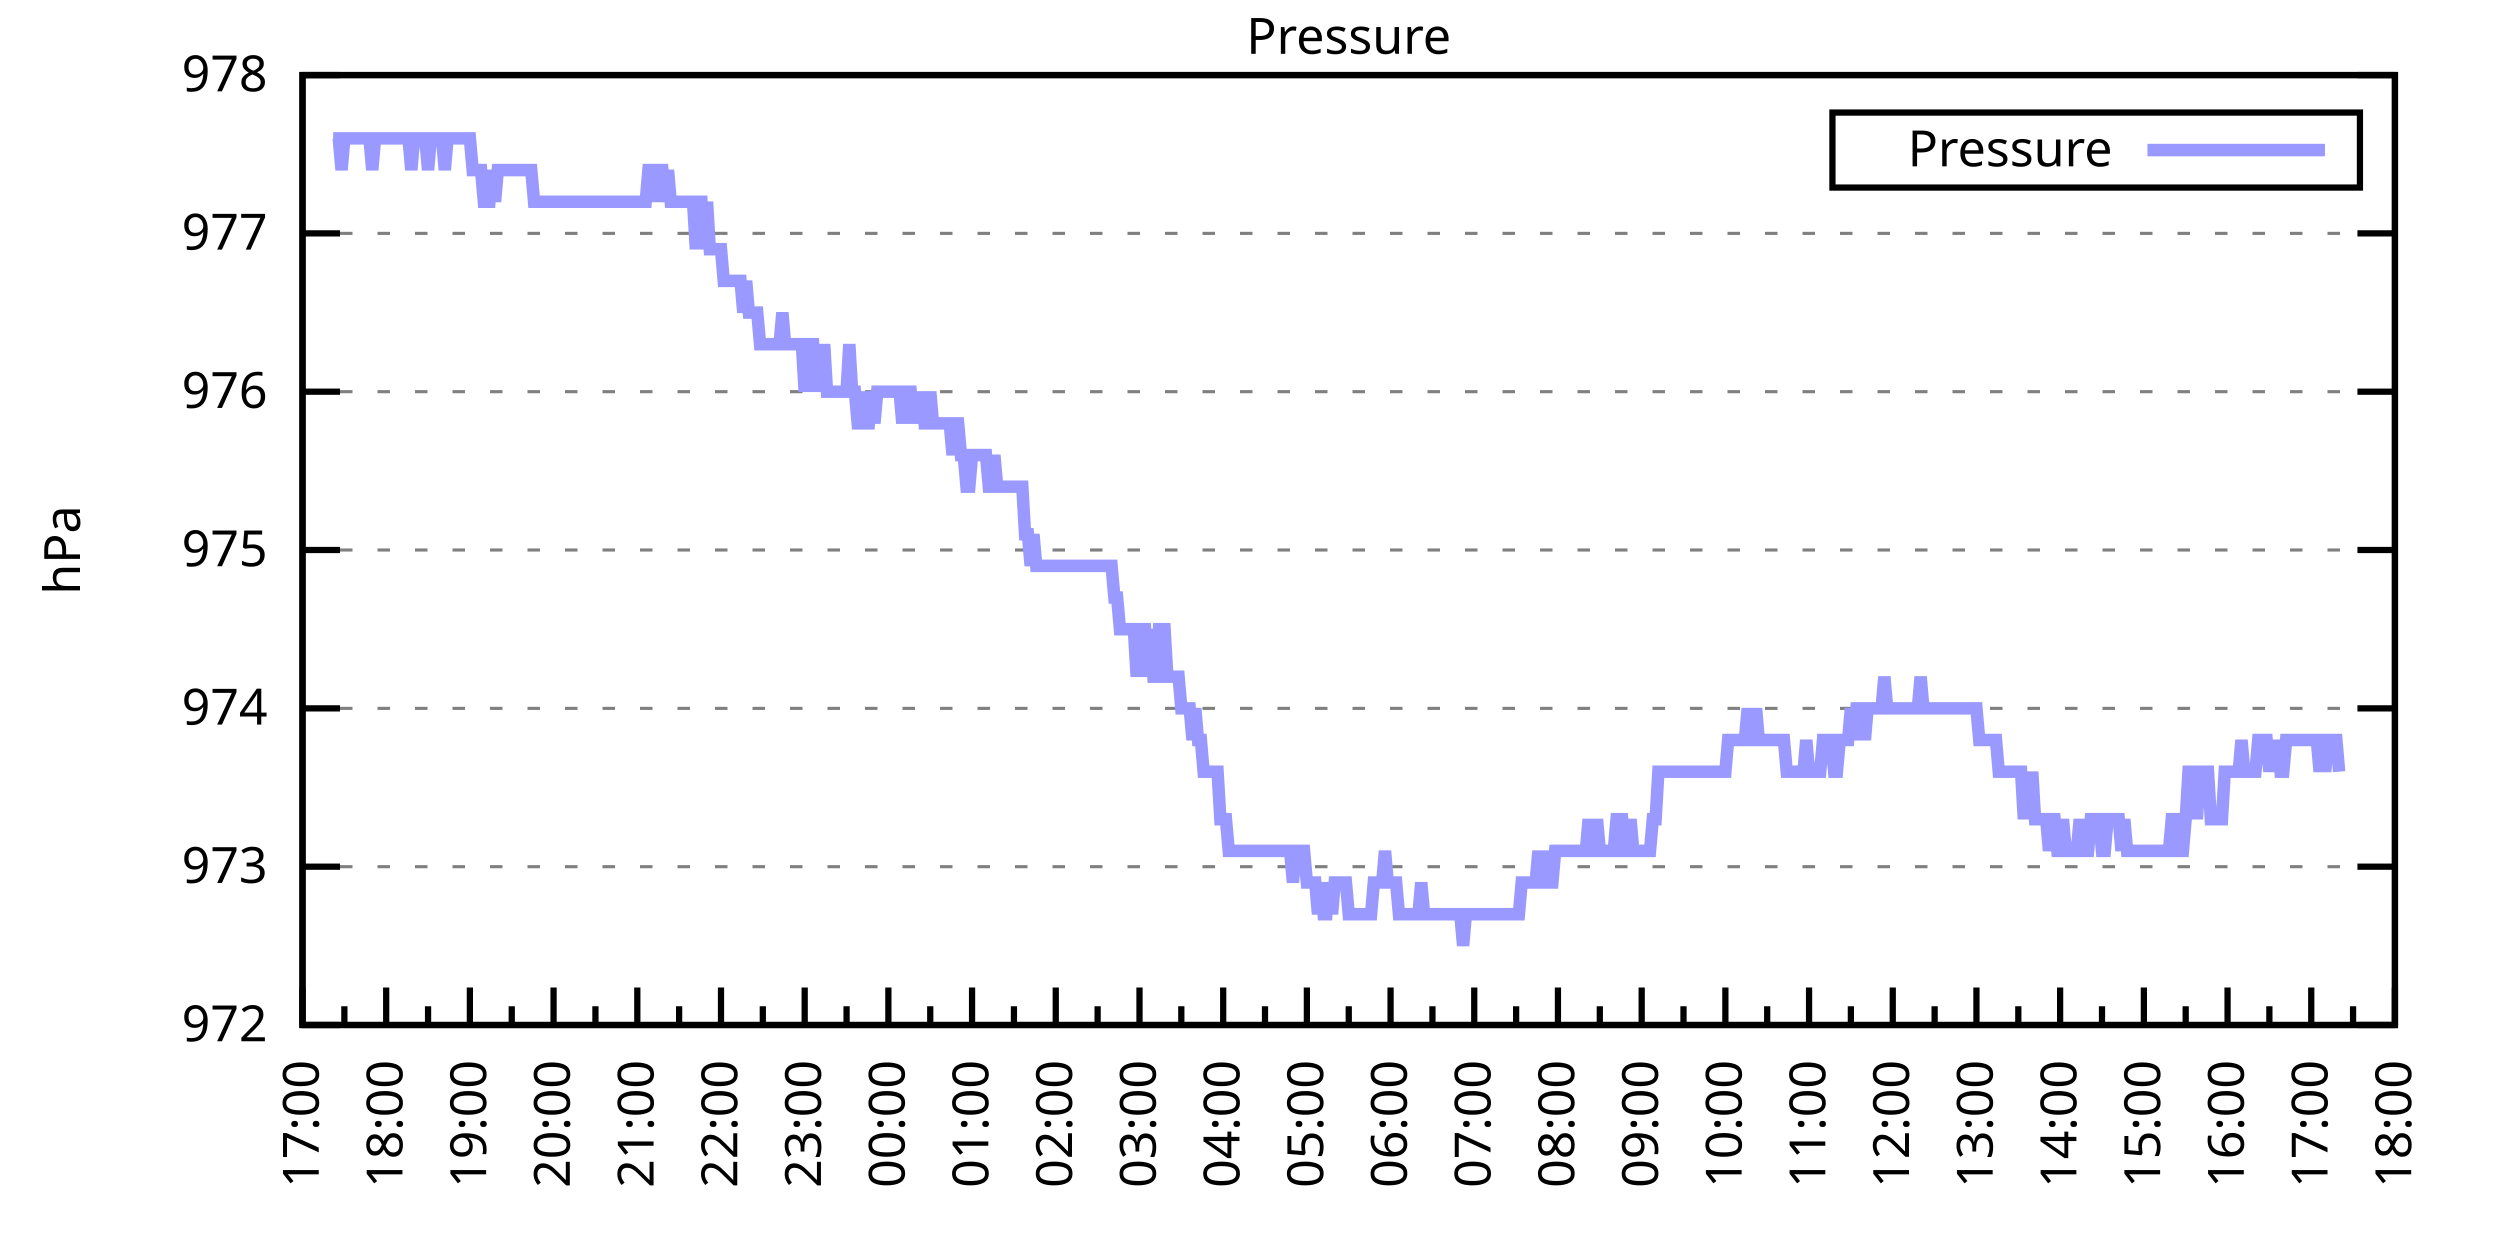
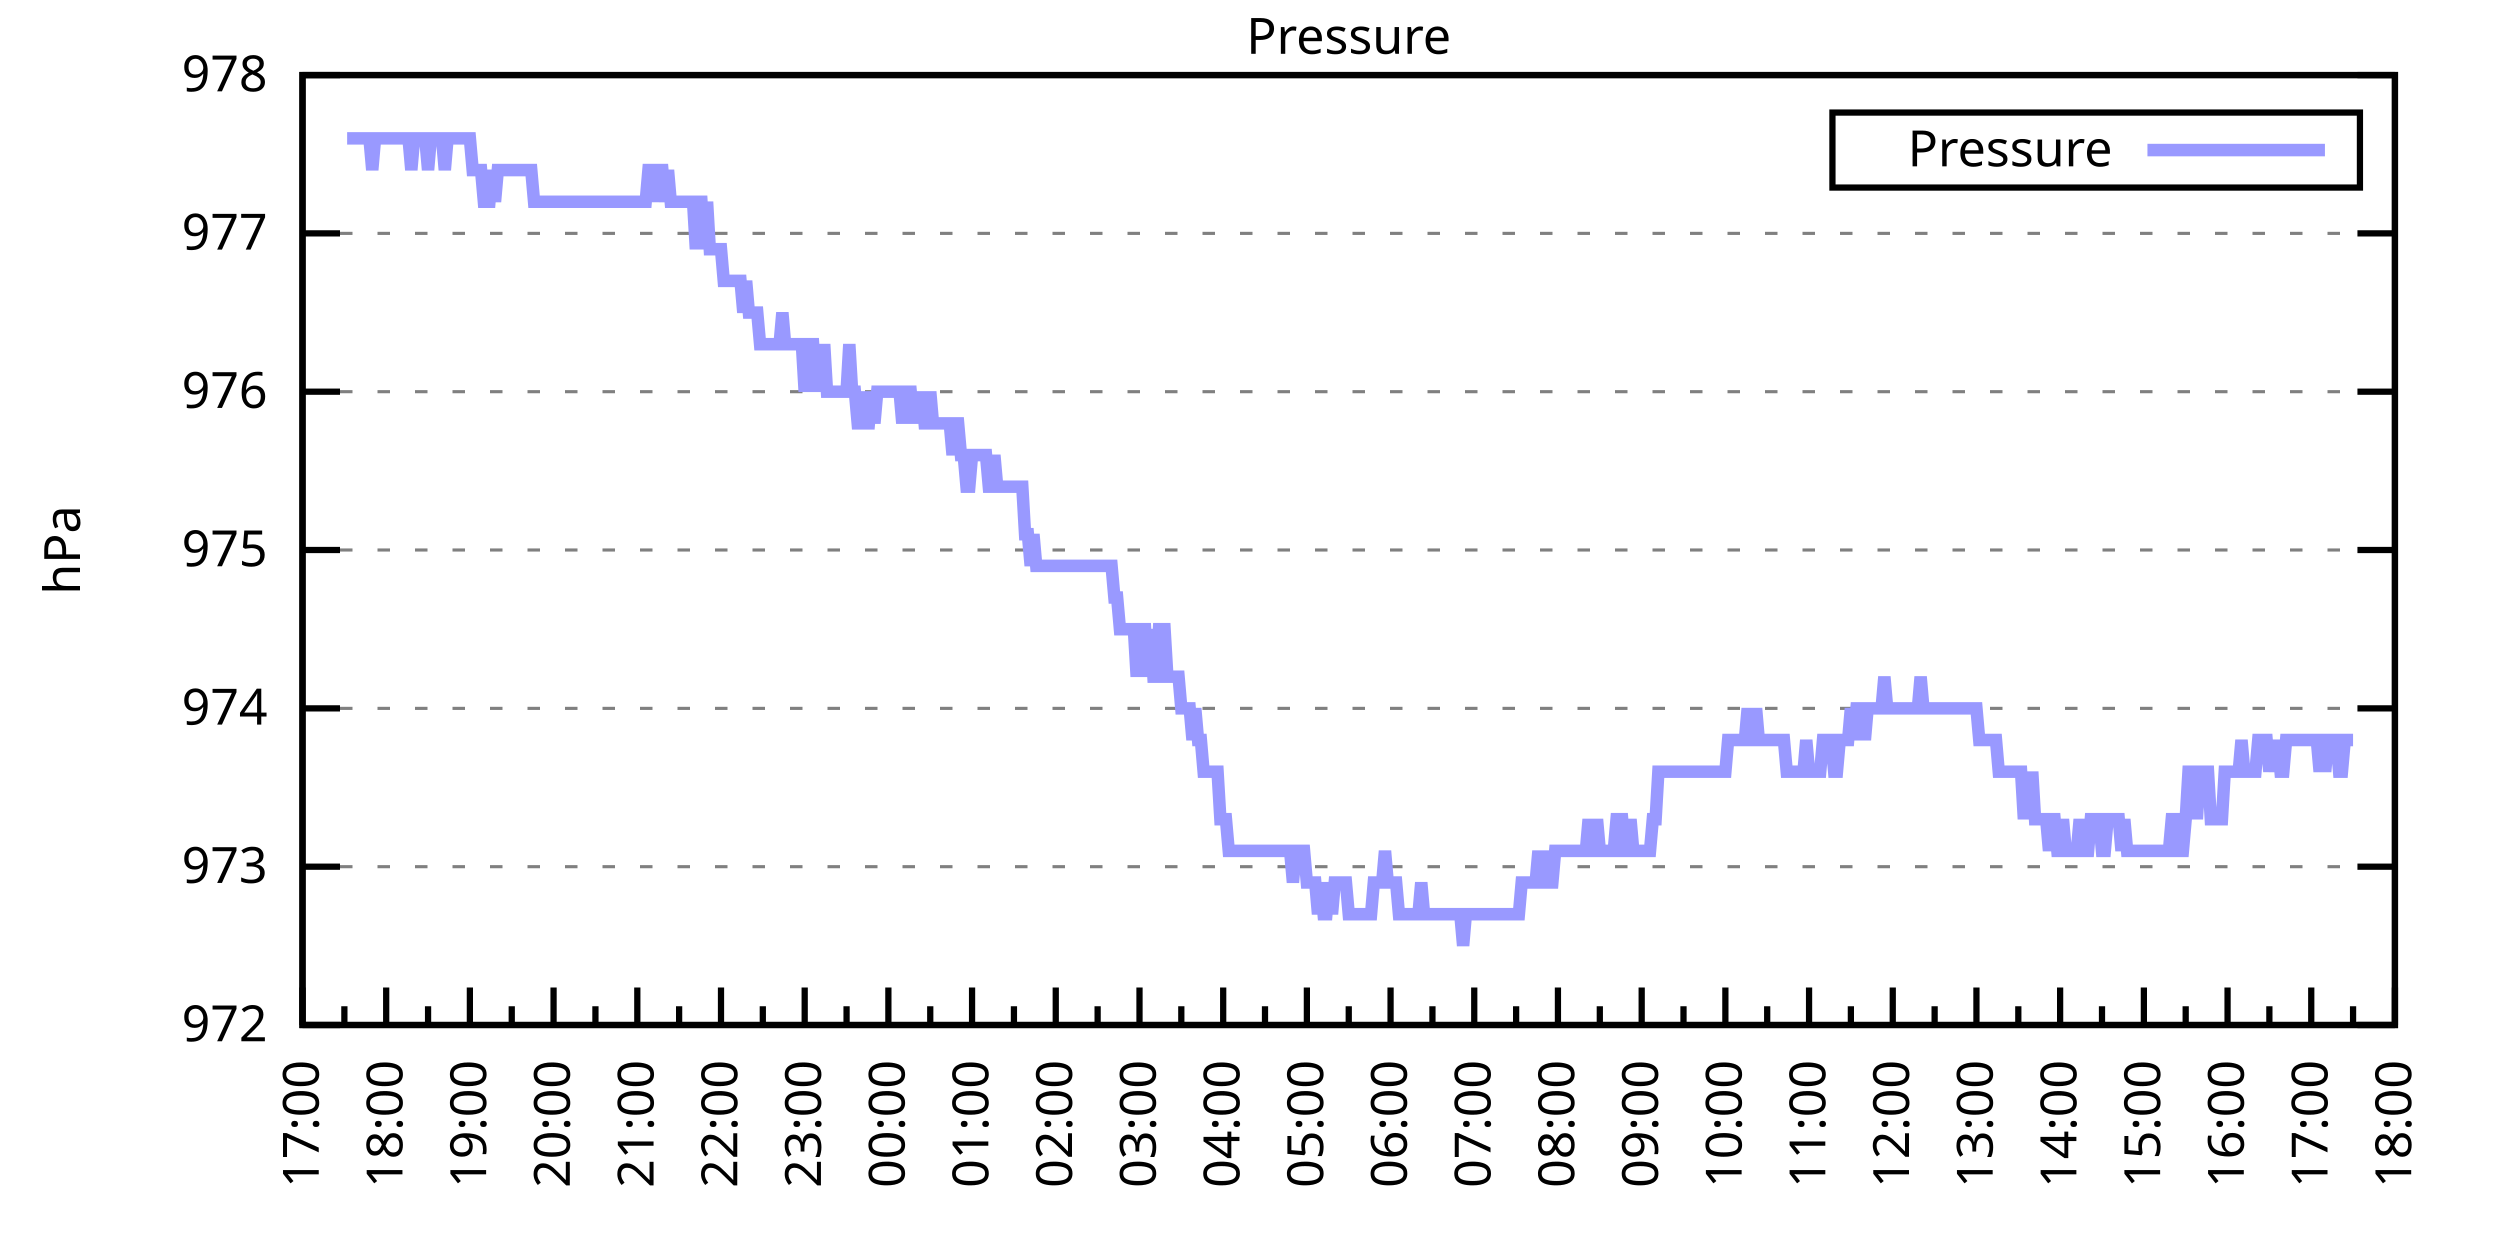
<svg xmlns="http://www.w3.org/2000/svg" xmlns:xlink="http://www.w3.org/1999/xlink" width="400" height="200" viewBox="0 0 400 200">
  <g id="gnuplot_canvas">
    <rect x="0" y="0" width="400" height="200" fill="none" />
    <defs>
      <circle id="gpDot" r="0.5" stroke-width="0.5" stroke="currentColor" />
      <path id="gpPt0" stroke-width="0.333" stroke="currentColor" d="M-1,0 h2 M0,-1 v2" />
      <path id="gpPt1" stroke-width="0.333" stroke="currentColor" d="M-1,-1 L1,1 M1,-1 L-1,1" />
      <path id="gpPt2" stroke-width="0.333" stroke="currentColor" d="M-1,0 L1,0 M0,-1 L0,1 M-1,-1 L1,1 M-1,1 L1,-1" />
      <rect id="gpPt3" stroke-width="0.333" stroke="currentColor" x="-1" y="-1" width="2" height="2" />
      <rect id="gpPt4" stroke-width="0.333" stroke="currentColor" fill="currentColor" x="-1" y="-1" width="2" height="2" />
      <circle id="gpPt5" stroke-width="0.333" stroke="currentColor" cx="0" cy="0" r="1" />
      <use xlink:href="#gpPt5" id="gpPt6" fill="currentColor" stroke="none" />
      <path id="gpPt7" stroke-width="0.333" stroke="currentColor" d="M0,-1.33 L-1.33,0.67 L1.33,0.67 z" />
      <use xlink:href="#gpPt7" id="gpPt8" fill="currentColor" stroke="none" />
      <use xlink:href="#gpPt7" id="gpPt9" stroke="currentColor" transform="rotate(180)" />
      <use xlink:href="#gpPt9" id="gpPt10" fill="currentColor" stroke="none" />
      <use xlink:href="#gpPt3" id="gpPt11" stroke="currentColor" transform="rotate(45)" />
      <use xlink:href="#gpPt11" id="gpPt12" fill="currentColor" stroke="none" />
      <path id="gpPt13" stroke-width="0.333" stroke="currentColor" d="M0,1.330 L1.265,0.411 L0.782,-1.067 L-0.782,-1.076 L-1.265,0.411 z" />
      <use xlink:href="#gpPt13" id="gpPt14" fill="currentColor" stroke="none" />
      <filter id="textbox" filterUnits="objectBoundingBox" x="0" y="0" height="1" width="1">
        <feFlood flood-color="white" flood-opacity="1" result="bgnd" />
        <feComposite in="SourceGraphic" in2="bgnd" operator="atop" />
      </filter>
      <filter id="greybox" filterUnits="objectBoundingBox" x="0" y="0" height="1" width="1">
        <feFlood flood-color="lightgrey" flood-opacity="1" result="grey" />
        <feComposite in="SourceGraphic" in2="grey" operator="atop" />
      </filter>
    </defs>
    <g fill="none" color="white" stroke="currentColor" stroke-width="1.00" stroke-linecap="butt" stroke-linejoin="miter">
</g>
    <g fill="none" color="black" stroke="currentColor" stroke-width="1.00" stroke-linecap="butt" stroke-linejoin="miter">
      <g stroke="none" shape-rendering="crispEdges">
        <polygon fill="rgb(255, 255, 255)" points="48.40,164.00 383.18,164.00 383.18,12.02 48.40,12.02 " />
      </g>
    </g>
    <g fill="none" color="black" stroke="currentColor" stroke-width="1.00" stroke-linecap="butt" stroke-linejoin="miter">
</g>
    <g fill="none" color="black" stroke="black" stroke-width="0.50" stroke-linecap="butt" stroke-linejoin="miter">
</g>
    <g fill="none" color="gray" stroke="currentColor" stroke-width="0.50" stroke-linecap="butt" stroke-linejoin="miter">
      <path stroke="gray" stroke-dasharray="2,4" class="gridline" d="M48.40,164.00 L383.19,164.00  " />
    </g>
    <g fill="none" color="gray" stroke="gray" stroke-width="1.00" stroke-linecap="butt" stroke-linejoin="miter">
</g>
    <g fill="none" color="black" stroke="currentColor" stroke-width="1.00" stroke-linecap="butt" stroke-linejoin="miter">
      <path stroke="black" d="M48.40,164.00 L54.40,164.00 M383.19,164.00 L377.19,164.00  " />
      <g transform="translate(42.80,166.60)" stroke="none" fill="black" font-family="Sans" font-size="8.00" text-anchor="end">
        <text>
          <tspan font-family="Sans"> 972</tspan>
        </text>
      </g>
    </g>
    <g fill="none" color="black" stroke="currentColor" stroke-width="1.00" stroke-linecap="butt" stroke-linejoin="miter">
</g>
    <g fill="none" color="black" stroke="black" stroke-width="0.50" stroke-linecap="butt" stroke-linejoin="miter">
</g>
    <g fill="none" color="gray" stroke="currentColor" stroke-width="0.50" stroke-linecap="butt" stroke-linejoin="miter">
      <path stroke="gray" stroke-dasharray="2,4" class="gridline" d="M48.40,138.67 L383.19,138.67  " />
    </g>
    <g fill="none" color="gray" stroke="gray" stroke-width="1.00" stroke-linecap="butt" stroke-linejoin="miter">
</g>
    <g fill="none" color="black" stroke="currentColor" stroke-width="1.00" stroke-linecap="butt" stroke-linejoin="miter">
      <path stroke="black" d="M48.40,138.67 L54.40,138.67 M383.19,138.67 L377.19,138.67  " />
      <g transform="translate(42.80,141.27)" stroke="none" fill="black" font-family="Sans" font-size="8.00" text-anchor="end">
        <text>
          <tspan font-family="Sans"> 973</tspan>
        </text>
      </g>
    </g>
    <g fill="none" color="black" stroke="currentColor" stroke-width="1.00" stroke-linecap="butt" stroke-linejoin="miter">
</g>
    <g fill="none" color="black" stroke="black" stroke-width="0.50" stroke-linecap="butt" stroke-linejoin="miter">
</g>
    <g fill="none" color="gray" stroke="currentColor" stroke-width="0.50" stroke-linecap="butt" stroke-linejoin="miter">
      <path stroke="gray" stroke-dasharray="2,4" class="gridline" d="M48.40,113.34 L383.19,113.34  " />
    </g>
    <g fill="none" color="gray" stroke="gray" stroke-width="1.00" stroke-linecap="butt" stroke-linejoin="miter">
</g>
    <g fill="none" color="black" stroke="currentColor" stroke-width="1.00" stroke-linecap="butt" stroke-linejoin="miter">
      <path stroke="black" d="M48.40,113.34 L54.40,113.34 M383.19,113.34 L377.19,113.34  " />
      <g transform="translate(42.80,115.94)" stroke="none" fill="black" font-family="Sans" font-size="8.00" text-anchor="end">
        <text>
          <tspan font-family="Sans"> 974</tspan>
        </text>
      </g>
    </g>
    <g fill="none" color="black" stroke="currentColor" stroke-width="1.00" stroke-linecap="butt" stroke-linejoin="miter">
</g>
    <g fill="none" color="black" stroke="black" stroke-width="0.50" stroke-linecap="butt" stroke-linejoin="miter">
</g>
    <g fill="none" color="gray" stroke="currentColor" stroke-width="0.50" stroke-linecap="butt" stroke-linejoin="miter">
      <path stroke="gray" stroke-dasharray="2,4" class="gridline" d="M48.40,88.00 L383.19,88.00  " />
    </g>
    <g fill="none" color="gray" stroke="gray" stroke-width="1.00" stroke-linecap="butt" stroke-linejoin="miter">
</g>
    <g fill="none" color="black" stroke="currentColor" stroke-width="1.00" stroke-linecap="butt" stroke-linejoin="miter">
      <path stroke="black" d="M48.40,88.00 L54.40,88.00 M383.19,88.00 L377.19,88.00  " />
      <g transform="translate(42.80,90.60)" stroke="none" fill="black" font-family="Sans" font-size="8.00" text-anchor="end">
        <text>
          <tspan font-family="Sans"> 975</tspan>
        </text>
      </g>
    </g>
    <g fill="none" color="black" stroke="currentColor" stroke-width="1.00" stroke-linecap="butt" stroke-linejoin="miter">
</g>
    <g fill="none" color="black" stroke="black" stroke-width="0.50" stroke-linecap="butt" stroke-linejoin="miter">
</g>
    <g fill="none" color="gray" stroke="currentColor" stroke-width="0.50" stroke-linecap="butt" stroke-linejoin="miter">
      <path stroke="gray" stroke-dasharray="2,4" class="gridline" d="M48.40,62.67 L383.19,62.67  " />
    </g>
    <g fill="none" color="gray" stroke="gray" stroke-width="1.00" stroke-linecap="butt" stroke-linejoin="miter">
</g>
    <g fill="none" color="black" stroke="currentColor" stroke-width="1.00" stroke-linecap="butt" stroke-linejoin="miter">
      <path stroke="black" d="M48.40,62.67 L54.40,62.67 M383.19,62.67 L377.19,62.67  " />
      <g transform="translate(42.80,65.27)" stroke="none" fill="black" font-family="Sans" font-size="8.00" text-anchor="end">
        <text>
          <tspan font-family="Sans"> 976</tspan>
        </text>
      </g>
    </g>
    <g fill="none" color="black" stroke="currentColor" stroke-width="1.00" stroke-linecap="butt" stroke-linejoin="miter">
</g>
    <g fill="none" color="black" stroke="black" stroke-width="0.50" stroke-linecap="butt" stroke-linejoin="miter">
</g>
    <g fill="none" color="gray" stroke="currentColor" stroke-width="0.50" stroke-linecap="butt" stroke-linejoin="miter">
      <path stroke="gray" stroke-dasharray="2,4" class="gridline" d="M48.40,37.34 L383.19,37.34  " />
    </g>
    <g fill="none" color="gray" stroke="gray" stroke-width="1.00" stroke-linecap="butt" stroke-linejoin="miter">
</g>
    <g fill="none" color="black" stroke="currentColor" stroke-width="1.00" stroke-linecap="butt" stroke-linejoin="miter">
      <path stroke="black" d="M48.40,37.34 L54.40,37.34 M383.19,37.34 L377.19,37.34  " />
      <g transform="translate(42.80,39.94)" stroke="none" fill="black" font-family="Sans" font-size="8.00" text-anchor="end">
        <text>
          <tspan font-family="Sans"> 977</tspan>
        </text>
      </g>
    </g>
    <g fill="none" color="black" stroke="currentColor" stroke-width="1.00" stroke-linecap="butt" stroke-linejoin="miter">
</g>
    <g fill="none" color="black" stroke="black" stroke-width="0.50" stroke-linecap="butt" stroke-linejoin="miter">
</g>
    <g fill="none" color="gray" stroke="currentColor" stroke-width="0.50" stroke-linecap="butt" stroke-linejoin="miter">
      <path stroke="gray" stroke-dasharray="2,4" class="gridline" d="M48.40,12.01 L383.19,12.01  " />
    </g>
    <g fill="none" color="gray" stroke="gray" stroke-width="1.00" stroke-linecap="butt" stroke-linejoin="miter">
</g>
    <g fill="none" color="black" stroke="currentColor" stroke-width="1.00" stroke-linecap="butt" stroke-linejoin="miter">
      <path stroke="black" d="M48.40,12.01 L54.40,12.01 M383.19,12.01 L377.19,12.01  " />
      <g transform="translate(42.80,14.61)" stroke="none" fill="black" font-family="Sans" font-size="8.00" text-anchor="end">
        <text>
          <tspan font-family="Sans"> 978</tspan>
        </text>
      </g>
    </g>
    <g fill="none" color="black" stroke="currentColor" stroke-width="1.00" stroke-linecap="butt" stroke-linejoin="miter">
      <path stroke="black" d="M48.40,164.00 L48.40,158.00  " />
      <g transform="translate(51.00,169.60) rotate(270)" stroke="none" fill="black" font-family="Sans" font-size="8.00" text-anchor="end">
        <text>
          <tspan font-family="Sans">17:00</tspan>
        </text>
      </g>
    </g>
    <g fill="none" color="black" stroke="currentColor" stroke-width="1.00" stroke-linecap="butt" stroke-linejoin="miter">
      <path stroke="black" d="M55.10,164.00 L55.10,161.00 M61.79,164.00 L61.79,158.00  " />
      <g transform="translate(64.39,169.60) rotate(270)" stroke="none" fill="black" font-family="Sans" font-size="8.00" text-anchor="end">
        <text>
          <tspan font-family="Sans">18:00</tspan>
        </text>
      </g>
    </g>
    <g fill="none" color="black" stroke="currentColor" stroke-width="1.00" stroke-linecap="butt" stroke-linejoin="miter">
      <path stroke="black" d="M68.49,164.00 L68.49,161.00 M75.18,164.00 L75.18,158.00  " />
      <g transform="translate(77.78,169.60) rotate(270)" stroke="none" fill="black" font-family="Sans" font-size="8.00" text-anchor="end">
        <text>
          <tspan font-family="Sans">19:00</tspan>
        </text>
      </g>
    </g>
    <g fill="none" color="black" stroke="currentColor" stroke-width="1.00" stroke-linecap="butt" stroke-linejoin="miter">
      <path stroke="black" d="M81.88,164.00 L81.88,161.00 M88.57,164.00 L88.57,158.00  " />
      <g transform="translate(91.17,169.60) rotate(270)" stroke="none" fill="black" font-family="Sans" font-size="8.00" text-anchor="end">
        <text>
          <tspan font-family="Sans">20:00</tspan>
        </text>
      </g>
    </g>
    <g fill="none" color="black" stroke="currentColor" stroke-width="1.00" stroke-linecap="butt" stroke-linejoin="miter">
      <path stroke="black" d="M95.27,164.00 L95.27,161.00 M101.97,164.00 L101.97,158.00  " />
      <g transform="translate(104.57,169.60) rotate(270)" stroke="none" fill="black" font-family="Sans" font-size="8.00" text-anchor="end">
        <text>
          <tspan font-family="Sans">21:00</tspan>
        </text>
      </g>
    </g>
    <g fill="none" color="black" stroke="currentColor" stroke-width="1.00" stroke-linecap="butt" stroke-linejoin="miter">
      <path stroke="black" d="M108.66,164.00 L108.66,161.00 M115.36,164.00 L115.36,158.00  " />
      <g transform="translate(117.96,169.60) rotate(270)" stroke="none" fill="black" font-family="Sans" font-size="8.00" text-anchor="end">
        <text>
          <tspan font-family="Sans">22:00</tspan>
        </text>
      </g>
    </g>
    <g fill="none" color="black" stroke="currentColor" stroke-width="1.00" stroke-linecap="butt" stroke-linejoin="miter">
      <path stroke="black" d="M122.05,164.00 L122.05,161.00 M128.75,164.00 L128.75,158.00  " />
      <g transform="translate(131.35,169.60) rotate(270)" stroke="none" fill="black" font-family="Sans" font-size="8.00" text-anchor="end">
        <text>
          <tspan font-family="Sans">23:00</tspan>
        </text>
      </g>
    </g>
    <g fill="none" color="black" stroke="currentColor" stroke-width="1.00" stroke-linecap="butt" stroke-linejoin="miter">
      <path stroke="black" d="M135.45,164.00 L135.45,161.00 M142.14,164.00 L142.14,158.00  " />
      <g transform="translate(144.74,169.60) rotate(270)" stroke="none" fill="black" font-family="Sans" font-size="8.00" text-anchor="end">
        <text>
          <tspan font-family="Sans">00:00</tspan>
        </text>
      </g>
    </g>
    <g fill="none" color="black" stroke="currentColor" stroke-width="1.00" stroke-linecap="butt" stroke-linejoin="miter">
      <path stroke="black" d="M148.84,164.00 L148.84,161.00 M155.53,164.00 L155.53,158.00  " />
      <g transform="translate(158.13,169.60) rotate(270)" stroke="none" fill="black" font-family="Sans" font-size="8.00" text-anchor="end">
        <text>
          <tspan font-family="Sans">01:00</tspan>
        </text>
      </g>
    </g>
    <g fill="none" color="black" stroke="currentColor" stroke-width="1.00" stroke-linecap="butt" stroke-linejoin="miter">
      <path stroke="black" d="M162.23,164.00 L162.23,161.00 M168.92,164.00 L168.92,158.00  " />
      <g transform="translate(171.52,169.60) rotate(270)" stroke="none" fill="black" font-family="Sans" font-size="8.00" text-anchor="end">
        <text>
          <tspan font-family="Sans">02:00</tspan>
        </text>
      </g>
    </g>
    <g fill="none" color="black" stroke="currentColor" stroke-width="1.00" stroke-linecap="butt" stroke-linejoin="miter">
      <path stroke="black" d="M175.62,164.00 L175.62,161.00 M182.32,164.00 L182.32,158.00  " />
      <g transform="translate(184.92,169.60) rotate(270)" stroke="none" fill="black" font-family="Sans" font-size="8.00" text-anchor="end">
        <text>
          <tspan font-family="Sans">03:00</tspan>
        </text>
      </g>
    </g>
    <g fill="none" color="black" stroke="currentColor" stroke-width="1.00" stroke-linecap="butt" stroke-linejoin="miter">
      <path stroke="black" d="M189.01,164.00 L189.01,161.00 M195.71,164.00 L195.71,158.00  " />
      <g transform="translate(198.31,169.60) rotate(270)" stroke="none" fill="black" font-family="Sans" font-size="8.00" text-anchor="end">
        <text>
          <tspan font-family="Sans">04:00</tspan>
        </text>
      </g>
    </g>
    <g fill="none" color="black" stroke="currentColor" stroke-width="1.00" stroke-linecap="butt" stroke-linejoin="miter">
      <path stroke="black" d="M202.40,164.00 L202.40,161.00 M209.10,164.00 L209.10,158.00  " />
      <g transform="translate(211.70,169.60) rotate(270)" stroke="none" fill="black" font-family="Sans" font-size="8.00" text-anchor="end">
        <text>
          <tspan font-family="Sans">05:00</tspan>
        </text>
      </g>
    </g>
    <g fill="none" color="black" stroke="currentColor" stroke-width="1.00" stroke-linecap="butt" stroke-linejoin="miter">
      <path stroke="black" d="M215.80,164.00 L215.80,161.00 M222.49,164.00 L222.49,158.00  " />
      <g transform="translate(225.09,169.60) rotate(270)" stroke="none" fill="black" font-family="Sans" font-size="8.00" text-anchor="end">
        <text>
          <tspan font-family="Sans">06:00</tspan>
        </text>
      </g>
    </g>
    <g fill="none" color="black" stroke="currentColor" stroke-width="1.00" stroke-linecap="butt" stroke-linejoin="miter">
      <path stroke="black" d="M229.19,164.00 L229.19,161.00 M235.88,164.00 L235.88,158.00  " />
      <g transform="translate(238.48,169.60) rotate(270)" stroke="none" fill="black" font-family="Sans" font-size="8.00" text-anchor="end">
        <text>
          <tspan font-family="Sans">07:00</tspan>
        </text>
      </g>
    </g>
    <g fill="none" color="black" stroke="currentColor" stroke-width="1.00" stroke-linecap="butt" stroke-linejoin="miter">
      <path stroke="black" d="M242.58,164.00 L242.58,161.00 M249.27,164.00 L249.27,158.00  " />
      <g transform="translate(251.87,169.60) rotate(270)" stroke="none" fill="black" font-family="Sans" font-size="8.00" text-anchor="end">
        <text>
          <tspan font-family="Sans">08:00</tspan>
        </text>
      </g>
    </g>
    <g fill="none" color="black" stroke="currentColor" stroke-width="1.00" stroke-linecap="butt" stroke-linejoin="miter">
      <path stroke="black" d="M255.97,164.00 L255.97,161.00 M262.67,164.00 L262.67,158.00  " />
      <g transform="translate(265.27,169.60) rotate(270)" stroke="none" fill="black" font-family="Sans" font-size="8.00" text-anchor="end">
        <text>
          <tspan font-family="Sans">09:00</tspan>
        </text>
      </g>
    </g>
    <g fill="none" color="black" stroke="currentColor" stroke-width="1.00" stroke-linecap="butt" stroke-linejoin="miter">
      <path stroke="black" d="M269.36,164.00 L269.36,161.00 M276.06,164.00 L276.06,158.00  " />
      <g transform="translate(278.66,169.60) rotate(270)" stroke="none" fill="black" font-family="Sans" font-size="8.00" text-anchor="end">
        <text>
          <tspan font-family="Sans">10:00</tspan>
        </text>
      </g>
    </g>
    <g fill="none" color="black" stroke="currentColor" stroke-width="1.00" stroke-linecap="butt" stroke-linejoin="miter">
      <path stroke="black" d="M282.75,164.00 L282.75,161.00 M289.45,164.00 L289.45,158.00  " />
      <g transform="translate(292.05,169.60) rotate(270)" stroke="none" fill="black" font-family="Sans" font-size="8.00" text-anchor="end">
        <text>
          <tspan font-family="Sans">11:00</tspan>
        </text>
      </g>
    </g>
    <g fill="none" color="black" stroke="currentColor" stroke-width="1.00" stroke-linecap="butt" stroke-linejoin="miter">
      <path stroke="black" d="M296.14,164.00 L296.14,161.00 M302.84,164.00 L302.84,158.00  " />
      <g transform="translate(305.44,169.60) rotate(270)" stroke="none" fill="black" font-family="Sans" font-size="8.00" text-anchor="end">
        <text>
          <tspan font-family="Sans">12:00</tspan>
        </text>
      </g>
    </g>
    <g fill="none" color="black" stroke="currentColor" stroke-width="1.00" stroke-linecap="butt" stroke-linejoin="miter">
      <path stroke="black" d="M309.54,164.00 L309.54,161.00 M316.23,164.00 L316.23,158.00  " />
      <g transform="translate(318.83,169.60) rotate(270)" stroke="none" fill="black" font-family="Sans" font-size="8.00" text-anchor="end">
        <text>
          <tspan font-family="Sans">13:00</tspan>
        </text>
      </g>
    </g>
    <g fill="none" color="black" stroke="currentColor" stroke-width="1.00" stroke-linecap="butt" stroke-linejoin="miter">
      <path stroke="black" d="M322.93,164.00 L322.93,161.00 M329.62,164.00 L329.62,158.00  " />
      <g transform="translate(332.22,169.60) rotate(270)" stroke="none" fill="black" font-family="Sans" font-size="8.00" text-anchor="end">
        <text>
          <tspan font-family="Sans">14:00</tspan>
        </text>
      </g>
    </g>
    <g fill="none" color="black" stroke="currentColor" stroke-width="1.00" stroke-linecap="butt" stroke-linejoin="miter">
      <path stroke="black" d="M336.32,164.00 L336.32,161.00 M343.02,164.00 L343.02,158.00  " />
      <g transform="translate(345.62,169.60) rotate(270)" stroke="none" fill="black" font-family="Sans" font-size="8.00" text-anchor="end">
        <text>
          <tspan font-family="Sans">15:00</tspan>
        </text>
      </g>
    </g>
    <g fill="none" color="black" stroke="currentColor" stroke-width="1.00" stroke-linecap="butt" stroke-linejoin="miter">
      <path stroke="black" d="M349.71,164.00 L349.71,161.00 M356.41,164.00 L356.41,158.00  " />
      <g transform="translate(359.01,169.60) rotate(270)" stroke="none" fill="black" font-family="Sans" font-size="8.00" text-anchor="end">
        <text>
          <tspan font-family="Sans">16:00</tspan>
        </text>
      </g>
    </g>
    <g fill="none" color="black" stroke="currentColor" stroke-width="1.00" stroke-linecap="butt" stroke-linejoin="miter">
      <path stroke="black" d="M363.10,164.00 L363.10,161.00 M369.80,164.00 L369.80,158.00  " />
      <g transform="translate(372.40,169.60) rotate(270)" stroke="none" fill="black" font-family="Sans" font-size="8.00" text-anchor="end">
        <text>
          <tspan font-family="Sans">17:00</tspan>
        </text>
      </g>
    </g>
    <g fill="none" color="black" stroke="currentColor" stroke-width="1.00" stroke-linecap="butt" stroke-linejoin="miter">
      <path stroke="black" d="M376.49,164.00 L376.49,161.00 M383.19,164.00 L383.19,158.00  " />
      <g transform="translate(385.79,169.60) rotate(270)" stroke="none" fill="black" font-family="Sans" font-size="8.00" text-anchor="end">
        <text>
          <tspan font-family="Sans">18:00</tspan>
        </text>
      </g>
    </g>
    <g fill="none" color="black" stroke="currentColor" stroke-width="1.00" stroke-linecap="butt" stroke-linejoin="miter">
</g>
    <g fill="none" color="black" stroke="currentColor" stroke-width="1.00" stroke-linecap="butt" stroke-linejoin="miter">
      <path stroke="black" d="M48.40,12.01 L48.40,164.00 L383.19,164.00 L383.19,12.01 L48.40,12.01 Z  " />
    </g>
    <g fill="none" color="black" stroke="currentColor" stroke-width="1.00" stroke-linecap="butt" stroke-linejoin="miter">
      <g transform="translate(12.80,88.01) rotate(270)" stroke="none" fill="black" font-family="Sans" font-size="8.00" text-anchor="middle">
        <text>
          <tspan font-family="Sans">hPa</tspan>
        </text>
      </g>
    </g>
    <g fill="none" color="black" stroke="currentColor" stroke-width="1.00" stroke-linecap="butt" stroke-linejoin="miter">
</g>
    <g fill="none" color="black" stroke="currentColor" stroke-width="1.00" stroke-linecap="butt" stroke-linejoin="miter">
      <path stroke="black" d="M293.19,30.01 L293.19,18.01 L377.59,18.01 L377.59,30.01 L293.19,30.01 Z  " />
    </g>
    <g id="Pressure_plot_1">
      <g fill="none" color="white" stroke="black" stroke-width="2.00" stroke-linecap="butt" stroke-linejoin="miter">
</g>
      <g fill="none" color="black" stroke="currentColor" stroke-width="2.00" stroke-linecap="butt" stroke-linejoin="miter">
        <g transform="translate(337.99,26.61)" stroke="none" fill="black" font-family="Sans" font-size="8.00" text-anchor="end">
          <text>
            <tspan font-family="Sans">Pressure</tspan>
          </text>
        </g>
      </g>
      <g fill="none" color="black" stroke="currentColor" stroke-width="2.00" stroke-linecap="butt" stroke-linejoin="miter">
-         <path stroke="rgb(153, 153, 255)" d="M343.59,24.01 L371.99,24.01 M53.31,22.14 L53.76,22.14 L54.20,22.14 L54.65,27.21 L55.10,22.14 L55.54,22.14   L55.99,22.14 L56.43,22.14 L56.88,22.14 L57.33,22.14 L57.77,22.14 L58.22,22.14 L58.67,22.14 L59.11,22.14   L59.56,27.21 L60.01,22.14 L60.45,22.14 L60.90,22.14 L61.35,22.14 L61.79,22.14 L62.24,22.14 L62.68,22.14   L63.13,22.14 L63.58,22.14 L64.02,22.14 L64.47,22.14 L64.92,22.14 L65.36,22.14 L65.81,27.21 L66.26,22.14   L66.70,22.14 L67.15,22.14 L67.59,22.14 L68.04,22.14 L68.49,27.21 L68.93,22.14 L69.38,22.14 L69.83,22.14   L70.27,22.14 L70.72,22.14 L71.17,27.21 L71.61,22.14 L72.06,22.14 L72.50,22.14 L72.95,22.14 L73.40,22.14   L73.84,22.14 L74.29,22.14 L74.74,22.14 L75.18,22.14 L75.63,27.21 L76.08,27.21 L76.52,27.21 L76.97,27.21   L77.42,32.28 L77.86,32.28 L78.31,32.28 L78.75,27.21 L79.20,32.28 L79.65,27.21 L80.09,27.21 L80.54,27.21   L80.99,27.21 L81.43,27.21 L81.88,27.21 L82.33,27.21 L82.77,27.21 L83.22,27.21 L83.66,27.21 L84.11,27.21   L84.56,27.21 L85.00,27.21 L85.45,32.28 L85.90,32.28 L86.34,32.28 L86.79,32.28 L87.24,32.28 L87.68,32.28   L88.13,32.28 L88.57,32.28 L89.02,32.28 L89.47,32.28 L89.91,32.28 L90.36,32.28 L90.81,32.28 L91.25,32.28   L91.70,32.28 L92.15,32.28 L92.59,32.28 L93.04,32.28 L93.49,32.28 L93.93,32.28 L94.38,32.28 L94.82,32.28   L95.27,32.28 L95.72,32.28 L96.16,32.28 L96.61,32.28 L97.06,32.28 L97.50,32.28 L97.95,32.28 L98.40,32.28   L98.84,32.28 L99.29,32.28 L99.73,32.28 L100.18,32.28 L100.63,32.28 L101.07,32.28 L101.52,32.28 L101.97,32.28   L102.41,32.28 L102.86,32.28 L103.31,32.28 L103.75,27.21 L104.20,27.21 L104.64,32.28 L105.09,27.21 L105.54,27.21   L105.98,27.21 L106.43,32.28 L106.88,27.21 L107.32,32.28 L107.77,32.28 L108.22,32.28 L108.66,32.28 L109.11,32.28   L109.55,32.28 L110.00,32.28 L110.45,32.28 L110.89,32.28 L111.34,39.87 L111.79,32.28 L112.23,32.28 L112.68,39.87   L113.13,32.28 L113.57,39.87 L114.02,39.87 L114.47,39.87 L114.91,39.87 L115.36,39.87 L115.80,44.94 L116.25,44.94   L116.70,44.94 L117.14,44.94 L117.59,44.94 L118.04,44.94 L118.48,44.94 L118.93,50.01 L119.38,44.94 L119.82,50.01   L120.27,50.01 L120.71,50.01 L121.16,50.01 L121.61,55.07 L122.05,55.07 L122.50,55.07 L122.95,55.07 L123.39,55.07   L123.84,55.07 L124.29,55.07 L124.73,55.07 L125.18,50.01 L125.62,55.07 L126.07,55.07 L126.52,55.07 L126.96,55.07   L127.41,55.07 L127.86,55.07 L128.30,55.07 L128.75,62.67 L129.20,55.07 L129.64,55.07 L130.09,55.07 L130.54,62.67   L130.98,55.07 L131.43,62.67 L131.87,55.07 L132.32,62.67 L132.77,62.67 L133.21,62.67 L133.66,62.67 L134.11,62.67   L134.55,62.67 L135.00,62.67 L135.45,62.67 L135.89,55.07 L136.34,62.67 L136.78,62.67 L137.23,67.74 L137.68,67.74   L138.12,62.67 L138.57,67.74 L139.02,67.74 L139.46,62.67 L139.91,67.74 L140.36,62.67 L140.80,62.67 L141.25,62.67   L141.69,62.67 L142.14,62.67 L142.59,62.67 L143.03,62.67 L143.48,62.67 L143.93,62.67 L144.37,67.74 L144.82,62.67   L145.27,62.67 L145.71,62.67 L146.16,67.74 L146.61,62.67 L147.05,67.74 L147.50,62.67 L147.94,67.74 L148.39,67.74   L148.84,62.67 L149.28,67.74 L149.73,67.74 L150.18,67.74 L150.62,67.74 L151.07,67.74 L151.52,67.74 L151.96,67.74   L152.41,72.81 L152.85,67.74 L153.30,67.74 L153.75,72.81 L154.19,72.81 L154.64,77.87 L155.09,77.87 L155.53,72.81   L155.98,72.81 L156.43,72.81 L156.87,72.81 L157.32,72.81 L157.76,72.81 L158.21,77.87 L158.66,77.87 L159.10,72.81   L159.55,77.87 L160.00,77.87 L160.44,77.87 L160.89,77.87 L161.34,77.87 L161.78,77.87 L162.23,77.87 L162.67,77.87   L163.12,77.87 L163.57,77.87 L164.01,85.47 L164.46,85.47 L164.91,90.54 L165.35,85.47 L165.80,90.54 L166.25,90.54   L166.69,90.54 L167.14,90.54 L167.59,90.54 L168.03,90.54 L168.48,90.54 L168.92,90.54 L169.37,90.54 L169.82,90.54   L170.26,90.54 L170.71,90.54 L171.16,90.54 L171.60,90.54 L172.05,90.54 L172.50,90.54 L172.94,90.54 L173.39,90.54   L173.83,90.54 L174.28,90.54 L174.73,90.54 L175.17,90.54 L175.62,90.54 L176.07,90.54 L176.51,90.54 L176.96,90.54   L177.41,90.54 L177.85,90.54 L178.30,95.60 L178.74,95.60 L179.19,100.67 L179.64,100.67 L180.08,100.67 L180.53,100.67   L180.98,100.67 L181.42,100.67 L181.87,108.27 L182.32,100.67 L182.76,100.67 L183.21,100.67 L183.66,108.27 L184.10,100.67   L184.55,108.27 L184.99,108.27 L185.44,100.67 L185.89,100.67 L186.33,100.67 L186.78,108.27 L187.23,108.27 L187.67,108.27   L188.12,108.27 L188.57,108.27 L189.01,113.34 L189.46,113.34 L189.90,113.34 L190.35,113.34 L190.80,118.40 L191.24,113.34   L191.69,118.40 L192.14,118.40 L192.58,123.47 L193.03,123.47 L193.48,123.47 L193.92,123.47 L194.37,123.47 L194.81,123.47   L195.26,131.07 L195.71,131.07 L196.15,131.07 L196.60,136.14 L197.05,136.14 L197.49,136.14 L197.94,136.14 L198.39,136.14   L198.83,136.14 L199.28,136.14 L199.73,136.14 L200.17,136.14 L200.62,136.14 L201.06,136.14 L201.51,136.14 L201.96,136.14   L202.40,136.14 L202.85,136.14 L203.30,136.14 L203.74,136.14 L204.19,136.14 L204.64,136.14 L205.08,136.14 L205.53,136.14   L205.97,136.14 L206.42,136.14 L206.87,141.20 L207.31,136.14 L207.76,136.14 L208.21,136.14 L208.65,136.14 L209.10,141.20   L209.55,141.20 L209.99,141.20 L210.44,141.20 L210.88,146.27 L211.33,141.20 L211.78,146.27 L212.22,146.27 L212.67,141.20   L213.12,146.27 L213.56,141.20 L214.01,141.20 L214.46,141.20 L214.90,141.20 L215.35,141.20 L215.80,146.27 L216.24,146.27   L216.69,146.27 L217.13,146.27 L217.58,146.27 L218.03,146.27 L218.47,146.27 L218.92,146.27 L219.37,146.27 L219.81,141.20   L220.26,141.20 L220.71,141.20 L221.15,141.20 L221.60,136.14 L222.04,141.20 L222.49,141.20 L222.94,141.20 L223.38,141.20   L223.83,146.27 L224.28,146.27 L224.72,146.27 L225.17,146.27 L225.62,146.27 L226.06,146.27 L226.51,146.27 L226.95,146.27   L227.40,141.20 L227.85,146.27 L228.29,146.27 L228.74,146.27 L229.19,146.27 L229.63,146.27 L230.08,146.27 L230.53,146.27   L230.97,146.27 L231.42,146.27 L231.86,146.27 L232.31,146.27 L232.76,146.27 L233.20,146.27 L233.65,146.27 L234.10,151.33   L234.54,146.27 L234.99,146.27 L235.44,146.27 L235.88,146.27 L236.33,146.27 L236.78,146.27 L237.22,146.27 L237.67,146.27   L238.11,146.27 L238.56,146.27 L239.01,146.27 L239.45,146.27 L239.90,146.27 L240.35,146.27 L240.79,146.27 L241.24,146.27   L241.69,146.27 L242.13,146.27 L242.58,146.27 L243.02,146.27 L243.47,141.20 L243.92,141.20 L244.36,141.20 L244.81,141.20   L245.26,141.20 L245.70,141.20 L246.15,136.14 L246.60,141.20 L247.04,141.20 L247.49,136.14 L247.93,141.20 L248.38,141.20   L248.83,136.14 L249.27,136.14 L249.72,136.14 L250.17,136.14 L250.61,136.14 L251.06,136.14 L251.51,136.14 L251.95,136.14   L252.40,136.14 L252.85,136.14 L253.29,136.14 L253.74,136.14 L254.18,131.07 L254.63,136.14 L255.08,136.14 L255.52,131.07   L255.97,136.14 L256.42,136.14 L256.86,136.14 L257.31,136.14 L257.76,136.14 L258.20,136.14 L258.65,131.07 L259.09,131.07   L259.54,131.07 L259.99,136.14 L260.43,136.14 L260.88,131.07 L261.33,136.14 L261.77,136.14 L262.22,136.14 L262.67,136.14   L263.11,136.14 L263.56,136.14 L264.00,136.14 L264.45,131.07 L264.90,131.07 L265.34,123.47 L265.79,123.47 L266.24,123.47   L266.68,123.47 L267.13,123.47 L267.58,123.47 L268.02,123.47 L268.47,123.47 L268.92,123.47 L269.36,123.47 L269.81,123.47   L270.25,123.47 L270.70,123.47 L271.15,123.47 L271.59,123.47 L272.04,123.47 L272.49,123.47 L272.93,123.47 L273.38,123.47   L273.83,123.47 L274.27,123.47 L274.72,123.47 L275.16,123.47 L275.61,123.47 L276.06,123.47 L276.50,118.40 L276.95,118.40   L277.40,118.40 L277.84,118.40 L278.29,118.40 L278.74,118.40 L279.18,118.40 L279.63,113.34 L280.07,118.40 L280.52,118.40   L280.97,113.34 L281.41,118.40 L281.86,118.40 L282.31,118.40 L282.75,118.40 L283.20,118.40 L283.65,118.40 L284.09,118.40   L284.54,118.40 L284.98,118.40 L285.43,118.40 L285.88,123.47 L286.32,123.47 L286.77,123.47 L287.22,123.47 L287.66,123.47   L288.11,123.47 L288.56,123.47 L289.00,118.40 L289.45,123.47 L289.90,123.47 L290.34,123.47 L290.79,123.47 L291.23,123.47   L291.68,118.40 L292.13,118.40 L292.57,118.40 L293.02,118.40 L293.47,123.47 L293.91,123.47 L294.36,118.40 L294.81,118.40   L295.25,118.40 L295.70,118.40 L296.14,113.34 L296.59,118.40 L297.04,113.34 L297.48,113.34 L297.93,113.34 L298.38,118.40   L298.82,113.34 L299.27,113.34 L299.72,113.34 L300.16,113.34 L300.61,113.34 L301.05,113.34 L301.50,108.27 L301.95,113.34   L302.39,113.34 L302.84,113.34 L303.29,113.34 L303.73,113.34 L304.18,113.34 L304.63,113.34 L305.07,113.34 L305.52,113.34   L305.97,113.34 L306.41,113.34 L306.86,113.34 L307.30,108.27 L307.75,113.34 L308.20,113.34 L308.64,113.34 L309.09,113.34   L309.54,113.34 L309.98,113.34 L310.43,113.34 L310.88,113.34 L311.32,113.34 L311.77,113.34 L312.21,113.34 L312.66,113.34   L313.11,113.34 L313.55,113.34 L314.00,113.34 L314.45,113.34 L314.89,113.34 L315.34,113.34 L315.79,113.34 L316.23,113.34   L316.68,118.40 L317.12,118.40 L317.57,118.40 L318.02,118.40 L318.46,118.40 L318.91,118.40 L319.36,118.40 L319.80,123.47   L320.25,123.47 L320.70,123.47 L321.14,123.47 L321.59,123.47 L322.04,123.47 L322.48,123.47 L322.93,123.47 L323.37,123.47   L323.82,131.07 L324.27,123.47 L324.71,131.07 L325.16,123.47 L325.61,131.07 L326.05,131.07 L326.50,131.07 L326.95,131.07   L327.39,131.07 L327.84,136.14 L328.28,131.07 L328.73,131.07 L329.18,136.14 L329.62,136.14 L330.07,131.07 L330.52,136.14   L330.96,136.14 L331.41,136.14 L331.86,136.14 L332.30,136.14 L332.75,131.07 L333.19,136.14 L333.64,136.14 L334.09,136.14   L334.53,131.07 L334.98,131.07 L335.43,131.07 L335.87,131.07 L336.32,136.14 L336.77,136.14 L337.21,131.07 L337.66,131.07   L338.10,131.07 L338.55,131.07 L339.00,131.07 L339.44,136.14 L339.89,131.07 L340.34,136.14 L340.78,136.14 L341.23,136.14   L341.68,136.14 L342.12,136.14 L342.57,136.14 L343.02,136.14 L343.46,136.14 L343.91,136.14 L344.35,136.14 L344.80,136.14   L345.25,136.14 L345.69,136.14 L346.14,136.14 L346.59,136.14 L347.03,136.14 L347.48,131.07 L347.93,131.07 L348.37,131.07   L348.82,136.14 L349.26,136.14 L349.71,131.07 L350.16,123.47 L350.60,123.47 L351.05,123.47 L351.50,131.07 L351.94,123.47   L352.39,123.47 L352.84,123.47 L353.28,123.47 L353.73,131.07 L354.17,131.07 L354.62,131.07 L355.07,131.07 L355.51,131.07   L355.96,123.47 L356.41,123.47 L356.85,123.47 L357.30,123.47 L357.75,123.47 L358.19,123.47 L358.64,118.40 L359.09,123.47   L359.53,123.47 L359.98,123.47 L360.42,123.47 L360.87,123.47 L361.32,118.40 L361.76,118.40 L362.21,118.40 L362.66,118.40   L363.10,123.47 L363.55,118.40 L364.00,123.47 L364.44,118.40 L364.89,123.47 L365.33,123.47 L365.78,118.40 L366.23,118.40   L366.67,118.40 L367.12,118.40 L367.57,118.40 L368.01,118.40 L368.46,118.40 L368.91,118.40 L369.35,118.40 L369.80,118.40   L370.24,118.40 L370.69,118.40 L371.14,123.47 L371.58,118.40 L372.03,123.47 L372.48,118.40 L372.92,118.40 L373.37,118.40   L373.82,118.40 L374.26,123.47  " />
+         <path stroke="rgb(153, 153, 255)" d="M343.59,24.01 L371.99,24.01 M55.54,22.14 L55.99,22.14 L56.43,22.14 L56.88,22.14 L57.33,22.14 L57.77,22.14   L58.22,22.14 L58.67,22.14 L59.11,22.14 L59.56,27.21 L60.01,22.14 L60.45,22.14 L60.90,22.14 L61.35,22.14   L61.79,22.14 L62.24,22.14 L62.68,22.14 L63.13,22.14 L63.58,22.14 L64.02,22.14 L64.47,22.14 L64.92,22.14   L65.36,22.14 L65.81,27.21 L66.26,22.14 L66.70,22.14 L67.15,22.14 L67.59,22.14 L68.04,22.14 L68.49,27.21   L68.93,22.14 L69.38,22.14 L69.83,22.14 L70.27,22.14 L70.72,22.14 L71.17,27.21 L71.61,22.14 L72.06,22.14   L72.50,22.14 L72.95,22.14 L73.40,22.14 L73.84,22.14 L74.29,22.14 L74.74,22.14 L75.18,22.14 L75.63,27.21   L76.08,27.21 L76.52,27.21 L76.97,27.21 L77.42,32.28 L77.86,32.28 L78.31,32.28 L78.75,27.21 L79.20,32.28   L79.65,27.21 L80.09,27.21 L80.54,27.21 L80.99,27.21 L81.43,27.21 L81.88,27.21 L82.33,27.21 L82.77,27.21   L83.22,27.21 L83.66,27.21 L84.11,27.21 L84.56,27.21 L85.00,27.21 L85.45,32.28 L85.90,32.28 L86.34,32.28   L86.79,32.28 L87.24,32.28 L87.68,32.28 L88.13,32.28 L88.57,32.28 L89.02,32.28 L89.47,32.28 L89.91,32.28   L90.36,32.28 L90.81,32.28 L91.25,32.28 L91.70,32.28 L92.15,32.28 L92.59,32.28 L93.04,32.28 L93.49,32.28   L93.93,32.28 L94.38,32.28 L94.82,32.28 L95.27,32.28 L95.72,32.28 L96.16,32.28 L96.61,32.28 L97.06,32.28   L97.50,32.28 L97.95,32.28 L98.40,32.28 L98.84,32.28 L99.29,32.28 L99.73,32.28 L100.18,32.28 L100.63,32.28   L101.07,32.28 L101.52,32.28 L101.97,32.28 L102.41,32.28 L102.86,32.28 L103.31,32.28 L103.75,27.21 L104.20,27.21   L104.64,32.28 L105.09,27.21 L105.54,27.21 L105.98,27.21 L106.43,32.28 L106.88,27.21 L107.32,32.28 L107.77,32.28   L108.22,32.28 L108.66,32.28 L109.11,32.28 L109.55,32.28 L110.00,32.28 L110.45,32.28 L110.89,32.28 L111.34,39.87   L111.79,32.28 L112.23,32.28 L112.68,39.87 L113.13,32.28 L113.57,39.87 L114.02,39.87 L114.47,39.87 L114.91,39.87   L115.36,39.87 L115.80,44.94 L116.25,44.94 L116.70,44.94 L117.14,44.94 L117.59,44.94 L118.04,44.94 L118.48,44.94   L118.93,50.01 L119.38,44.94 L119.82,50.01 L120.27,50.01 L120.71,50.01 L121.16,50.01 L121.61,55.07 L122.05,55.07   L122.50,55.07 L122.95,55.07 L123.39,55.07 L123.84,55.07 L124.29,55.07 L124.73,55.07 L125.18,50.01 L125.62,55.07   L126.07,55.07 L126.52,55.07 L126.96,55.07 L127.41,55.07 L127.86,55.07 L128.30,55.07 L128.75,62.67 L129.20,55.07   L129.64,55.07 L130.09,55.07 L130.54,62.67 L130.98,55.07 L131.43,62.67 L131.87,55.07 L132.32,62.67 L132.77,62.67   L133.21,62.67 L133.66,62.67 L134.11,62.67 L134.55,62.67 L135.00,62.67 L135.45,62.67 L135.89,55.07 L136.34,62.67   L136.78,62.67 L137.23,67.74 L137.68,67.74 L138.12,62.67 L138.57,67.74 L139.02,67.74 L139.46,62.67 L139.91,67.74   L140.36,62.67 L140.80,62.67 L141.25,62.67 L141.69,62.67 L142.14,62.67 L142.59,62.67 L143.03,62.67 L143.48,62.67   L143.93,62.67 L144.37,67.74 L144.82,62.67 L145.27,62.67 L145.71,62.67 L146.16,67.74 L146.61,62.67 L147.05,67.74   L147.50,62.67 L147.94,67.74 L148.39,67.74 L148.84,62.67 L149.28,67.74 L149.73,67.74 L150.18,67.74 L150.62,67.74   L151.07,67.74 L151.52,67.74 L151.96,67.74 L152.41,72.81 L152.85,67.74 L153.30,67.74 L153.75,72.81 L154.19,72.81   L154.64,77.87 L155.09,77.87 L155.53,72.81 L155.98,72.81 L156.43,72.81 L156.87,72.81 L157.32,72.81 L157.76,72.81   L158.21,77.87 L158.66,77.87 L159.10,72.81 L159.55,77.87 L160.00,77.87 L160.44,77.87 L160.89,77.87 L161.34,77.87   L161.78,77.87 L162.23,77.87 L162.67,77.87 L163.12,77.87 L163.57,77.87 L164.01,85.47 L164.46,85.47 L164.91,90.54   L165.35,85.47 L165.80,90.54 L166.25,90.54 L166.69,90.54 L167.14,90.54 L167.59,90.54 L168.03,90.54 L168.48,90.54   L168.92,90.54 L169.37,90.54 L169.82,90.54 L170.26,90.54 L170.71,90.54 L171.16,90.54 L171.60,90.54 L172.05,90.54   L172.50,90.54 L172.94,90.54 L173.39,90.54 L173.83,90.54 L174.28,90.54 L174.73,90.54 L175.17,90.54 L175.62,90.54   L176.07,90.54 L176.51,90.54 L176.96,90.54 L177.41,90.54 L177.85,90.54 L178.30,95.60 L178.74,95.60 L179.19,100.67   L179.64,100.67 L180.08,100.67 L180.53,100.67 L180.98,100.67 L181.42,100.67 L181.87,108.27 L182.32,100.67 L182.76,100.67   L183.21,100.67 L183.66,108.27 L184.10,100.67 L184.55,108.27 L184.99,108.27 L185.44,100.67 L185.89,100.67 L186.33,100.67   L186.78,108.27 L187.23,108.27 L187.67,108.27 L188.12,108.27 L188.57,108.27 L189.01,113.34 L189.46,113.34 L189.90,113.34   L190.35,113.34 L190.80,118.40 L191.24,113.34 L191.69,118.40 L192.14,118.40 L192.58,123.47 L193.03,123.47 L193.48,123.47   L193.92,123.47 L194.37,123.47 L194.81,123.47 L195.26,131.07 L195.71,131.07 L196.15,131.07 L196.60,136.14 L197.05,136.14   L197.49,136.14 L197.94,136.14 L198.39,136.14 L198.83,136.14 L199.28,136.14 L199.73,136.14 L200.17,136.14 L200.62,136.14   L201.06,136.14 L201.51,136.14 L201.96,136.14 L202.40,136.14 L202.85,136.14 L203.30,136.14 L203.74,136.14 L204.19,136.14   L204.64,136.14 L205.08,136.14 L205.53,136.14 L205.97,136.14 L206.42,136.14 L206.87,141.20 L207.31,136.14 L207.76,136.14   L208.21,136.14 L208.65,136.14 L209.10,141.20 L209.55,141.20 L209.99,141.20 L210.44,141.20 L210.88,146.27 L211.33,141.20   L211.78,146.27 L212.22,146.27 L212.67,141.20 L213.12,146.27 L213.56,141.20 L214.01,141.20 L214.46,141.20 L214.90,141.20   L215.35,141.20 L215.80,146.27 L216.24,146.27 L216.69,146.27 L217.13,146.27 L217.58,146.27 L218.03,146.27 L218.47,146.27   L218.92,146.27 L219.37,146.27 L219.81,141.20 L220.26,141.20 L220.71,141.20 L221.15,141.20 L221.60,136.14 L222.04,141.20   L222.49,141.20 L222.94,141.20 L223.38,141.20 L223.83,146.27 L224.28,146.27 L224.72,146.27 L225.17,146.27 L225.62,146.27   L226.06,146.27 L226.51,146.27 L226.95,146.27 L227.40,141.20 L227.85,146.27 L228.29,146.27 L228.74,146.27 L229.19,146.27   L229.63,146.27 L230.08,146.27 L230.53,146.27 L230.97,146.27 L231.42,146.27 L231.86,146.27 L232.31,146.27 L232.76,146.27   L233.20,146.27 L233.65,146.27 L234.10,151.33 L234.54,146.27 L234.99,146.27 L235.44,146.27 L235.88,146.27 L236.33,146.27   L236.78,146.27 L237.22,146.27 L237.67,146.27 L238.11,146.27 L238.56,146.27 L239.01,146.27 L239.45,146.27 L239.90,146.27   L240.35,146.27 L240.79,146.27 L241.24,146.27 L241.69,146.27 L242.13,146.27 L242.58,146.27 L243.02,146.27 L243.47,141.20   L243.92,141.20 L244.36,141.20 L244.81,141.20 L245.26,141.20 L245.70,141.20 L246.15,136.14 L246.60,141.20 L247.04,141.20   L247.49,136.14 L247.93,141.20 L248.38,141.20 L248.83,136.14 L249.27,136.14 L249.72,136.14 L250.17,136.14 L250.61,136.14   L251.06,136.14 L251.51,136.14 L251.95,136.14 L252.40,136.14 L252.85,136.14 L253.29,136.14 L253.74,136.14 L254.18,131.07   L254.63,136.14 L255.08,136.14 L255.52,131.07 L255.97,136.14 L256.42,136.14 L256.86,136.14 L257.31,136.14 L257.76,136.14   L258.20,136.14 L258.65,131.07 L259.09,131.07 L259.54,131.07 L259.99,136.14 L260.43,136.14 L260.88,131.07 L261.33,136.14   L261.77,136.14 L262.22,136.14 L262.67,136.14 L263.11,136.14 L263.56,136.14 L264.00,136.14 L264.45,131.07 L264.90,131.07   L265.34,123.47 L265.79,123.47 L266.24,123.47 L266.68,123.47 L267.13,123.47 L267.58,123.47 L268.02,123.47 L268.47,123.47   L268.92,123.47 L269.36,123.47 L269.81,123.47 L270.25,123.47 L270.70,123.47 L271.15,123.47 L271.59,123.47 L272.04,123.47   L272.49,123.47 L272.93,123.47 L273.38,123.47 L273.83,123.47 L274.27,123.47 L274.72,123.47 L275.16,123.47 L275.61,123.47   L276.06,123.47 L276.50,118.40 L276.95,118.40 L277.40,118.40 L277.84,118.40 L278.29,118.40 L278.74,118.40 L279.18,118.40   L279.63,113.34 L280.07,118.40 L280.52,118.40 L280.97,113.34 L281.41,118.40 L281.86,118.40 L282.31,118.40 L282.75,118.40   L283.20,118.40 L283.65,118.40 L284.09,118.40 L284.54,118.40 L284.98,118.40 L285.43,118.40 L285.88,123.47 L286.32,123.47   L286.77,123.47 L287.22,123.47 L287.66,123.47 L288.11,123.47 L288.56,123.47 L289.00,118.40 L289.45,123.47 L289.90,123.47   L290.34,123.47 L290.79,123.47 L291.23,123.47 L291.68,118.40 L292.13,118.40 L292.57,118.40 L293.02,118.40 L293.47,123.47   L293.91,123.47 L294.36,118.40 L294.81,118.40 L295.25,118.40 L295.70,118.40 L296.14,113.34 L296.59,118.40 L297.04,113.34   L297.48,113.34 L297.93,113.34 L298.38,118.40 L298.82,113.34 L299.27,113.34 L299.72,113.34 L300.16,113.34 L300.61,113.34   L301.05,113.34 L301.50,108.27 L301.95,113.34 L302.39,113.34 L302.84,113.34 L303.29,113.34 L303.73,113.34 L304.18,113.34   L304.63,113.34 L305.07,113.34 L305.52,113.34 L305.97,113.34 L306.41,113.34 L306.86,113.34 L307.30,108.27 L307.75,113.34   L308.20,113.34 L308.64,113.34 L309.09,113.34 L309.54,113.34 L309.98,113.34 L310.43,113.34 L310.88,113.34 L311.32,113.34   L311.77,113.34 L312.21,113.34 L312.66,113.34 L313.11,113.34 L313.55,113.34 L314.00,113.34 L314.45,113.34 L314.89,113.34   L315.34,113.34 L315.79,113.34 L316.23,113.34 L316.68,118.40 L317.12,118.40 L317.57,118.40 L318.02,118.40 L318.46,118.40   L318.91,118.40 L319.36,118.40 L319.80,123.47 L320.25,123.47 L320.70,123.47 L321.14,123.47 L321.59,123.47 L322.04,123.47   L322.48,123.47 L322.93,123.47 L323.37,123.47 L323.82,131.07 L324.27,123.47 L324.71,131.07 L325.16,123.47 L325.61,131.07   L326.05,131.07 L326.50,131.07 L326.95,131.07 L327.39,131.07 L327.84,136.14 L328.28,131.07 L328.73,131.07 L329.18,136.14   L329.62,136.14 L330.07,131.07 L330.52,136.14 L330.96,136.14 L331.41,136.14 L331.86,136.14 L332.30,136.14 L332.75,131.07   L333.19,136.14 L333.64,136.14 L334.09,136.14 L334.53,131.07 L334.98,131.07 L335.43,131.07 L335.87,131.07 L336.32,136.14   L336.77,136.14 L337.21,131.07 L337.66,131.07 L338.10,131.07 L338.55,131.07 L339.00,131.07 L339.44,136.14 L339.89,131.07   L340.34,136.14 L340.78,136.14 L341.23,136.14 L341.68,136.14 L342.12,136.14 L342.57,136.14 L343.02,136.14 L343.46,136.14   L343.91,136.14 L344.35,136.14 L344.80,136.14 L345.25,136.14 L345.69,136.14 L346.14,136.14 L346.59,136.14 L347.03,136.14   L347.48,131.07 L347.93,131.07 L348.37,131.07 L348.82,136.14 L349.26,136.14 L349.71,131.07 L350.16,123.47 L350.60,123.47   L351.05,123.47 L351.50,131.07 L351.94,123.47 L352.39,123.47 L352.84,123.47 L353.28,123.47 L353.73,131.07 L354.17,131.07   L354.62,131.07 L355.07,131.07 L355.51,131.07 L355.96,123.47 L356.41,123.47 L356.85,123.47 L357.30,123.47 L357.75,123.47   L358.19,123.47 L358.64,118.40 L359.09,123.47 L359.53,123.47 L359.98,123.47 L360.42,123.47 L360.87,123.47 L361.32,118.40   L361.76,118.40 L362.21,118.40 L362.66,118.40 L363.10,123.47 L363.55,118.40 L364.00,123.47 L364.44,118.40 L364.89,123.47   L365.33,123.47 L365.78,118.40 L366.23,118.40 L366.67,118.40 L367.12,118.40 L367.57,118.40 L368.01,118.40 L368.46,118.40   L368.91,118.40 L369.35,118.40 L369.80,118.40 L370.24,118.40 L370.69,118.40 L371.14,123.47 L371.58,118.40 L372.03,123.47   L372.48,118.40 L372.92,118.40 L373.37,118.40 L373.82,118.40 L374.26,123.47 L374.71,123.47 L375.16,118.40 L375.60,118.40   L376.05,118.40 L376.49,118.40  " />
      </g>
    </g>
    <g fill="none" color="black" stroke="currentColor" stroke-width="2.00" stroke-linecap="butt" stroke-linejoin="miter">
</g>
    <g fill="none" color="black" stroke="black" stroke-width="1.00" stroke-linecap="butt" stroke-linejoin="miter">
</g>
    <g fill="none" color="black" stroke="currentColor" stroke-width="1.00" stroke-linecap="butt" stroke-linejoin="miter">
      <path stroke="black" d="M48.40,12.01 L48.40,164.00 L383.19,164.00 L383.19,12.01 L48.40,12.01 Z  " />
    </g>
    <g fill="none" color="black" stroke="currentColor" stroke-width="1.00" stroke-linecap="butt" stroke-linejoin="miter">
      <g transform="translate(215.79,8.61)" stroke="none" fill="black" font-family="Sans" font-size="8.00" text-anchor="middle">
        <text>
          <tspan font-family="Sans">Pressure</tspan>
        </text>
      </g>
    </g>
    <g fill="none" color="black" stroke="currentColor" stroke-width="1.00" stroke-linecap="butt" stroke-linejoin="miter">
</g>
  </g>
</svg>
